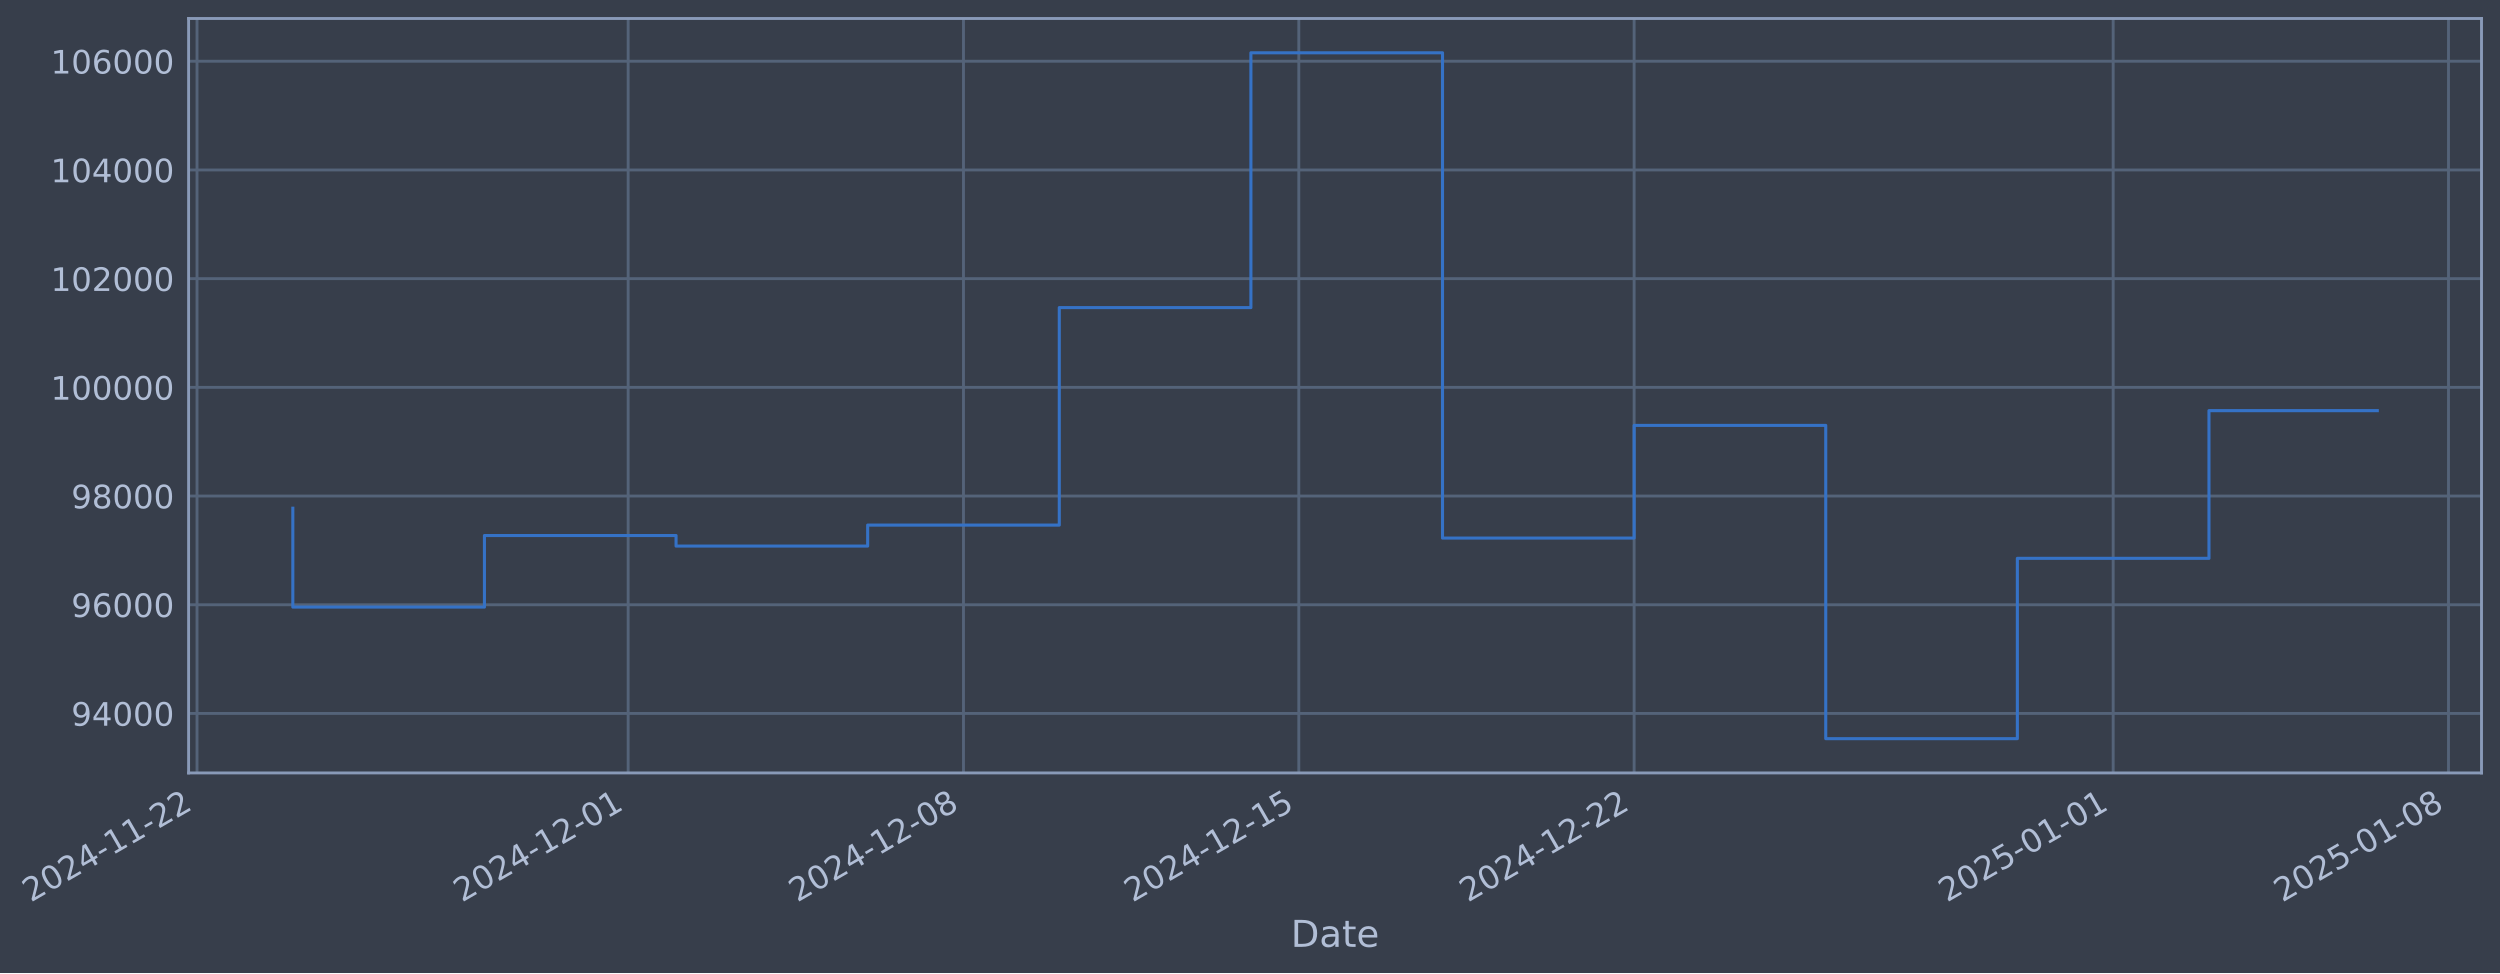
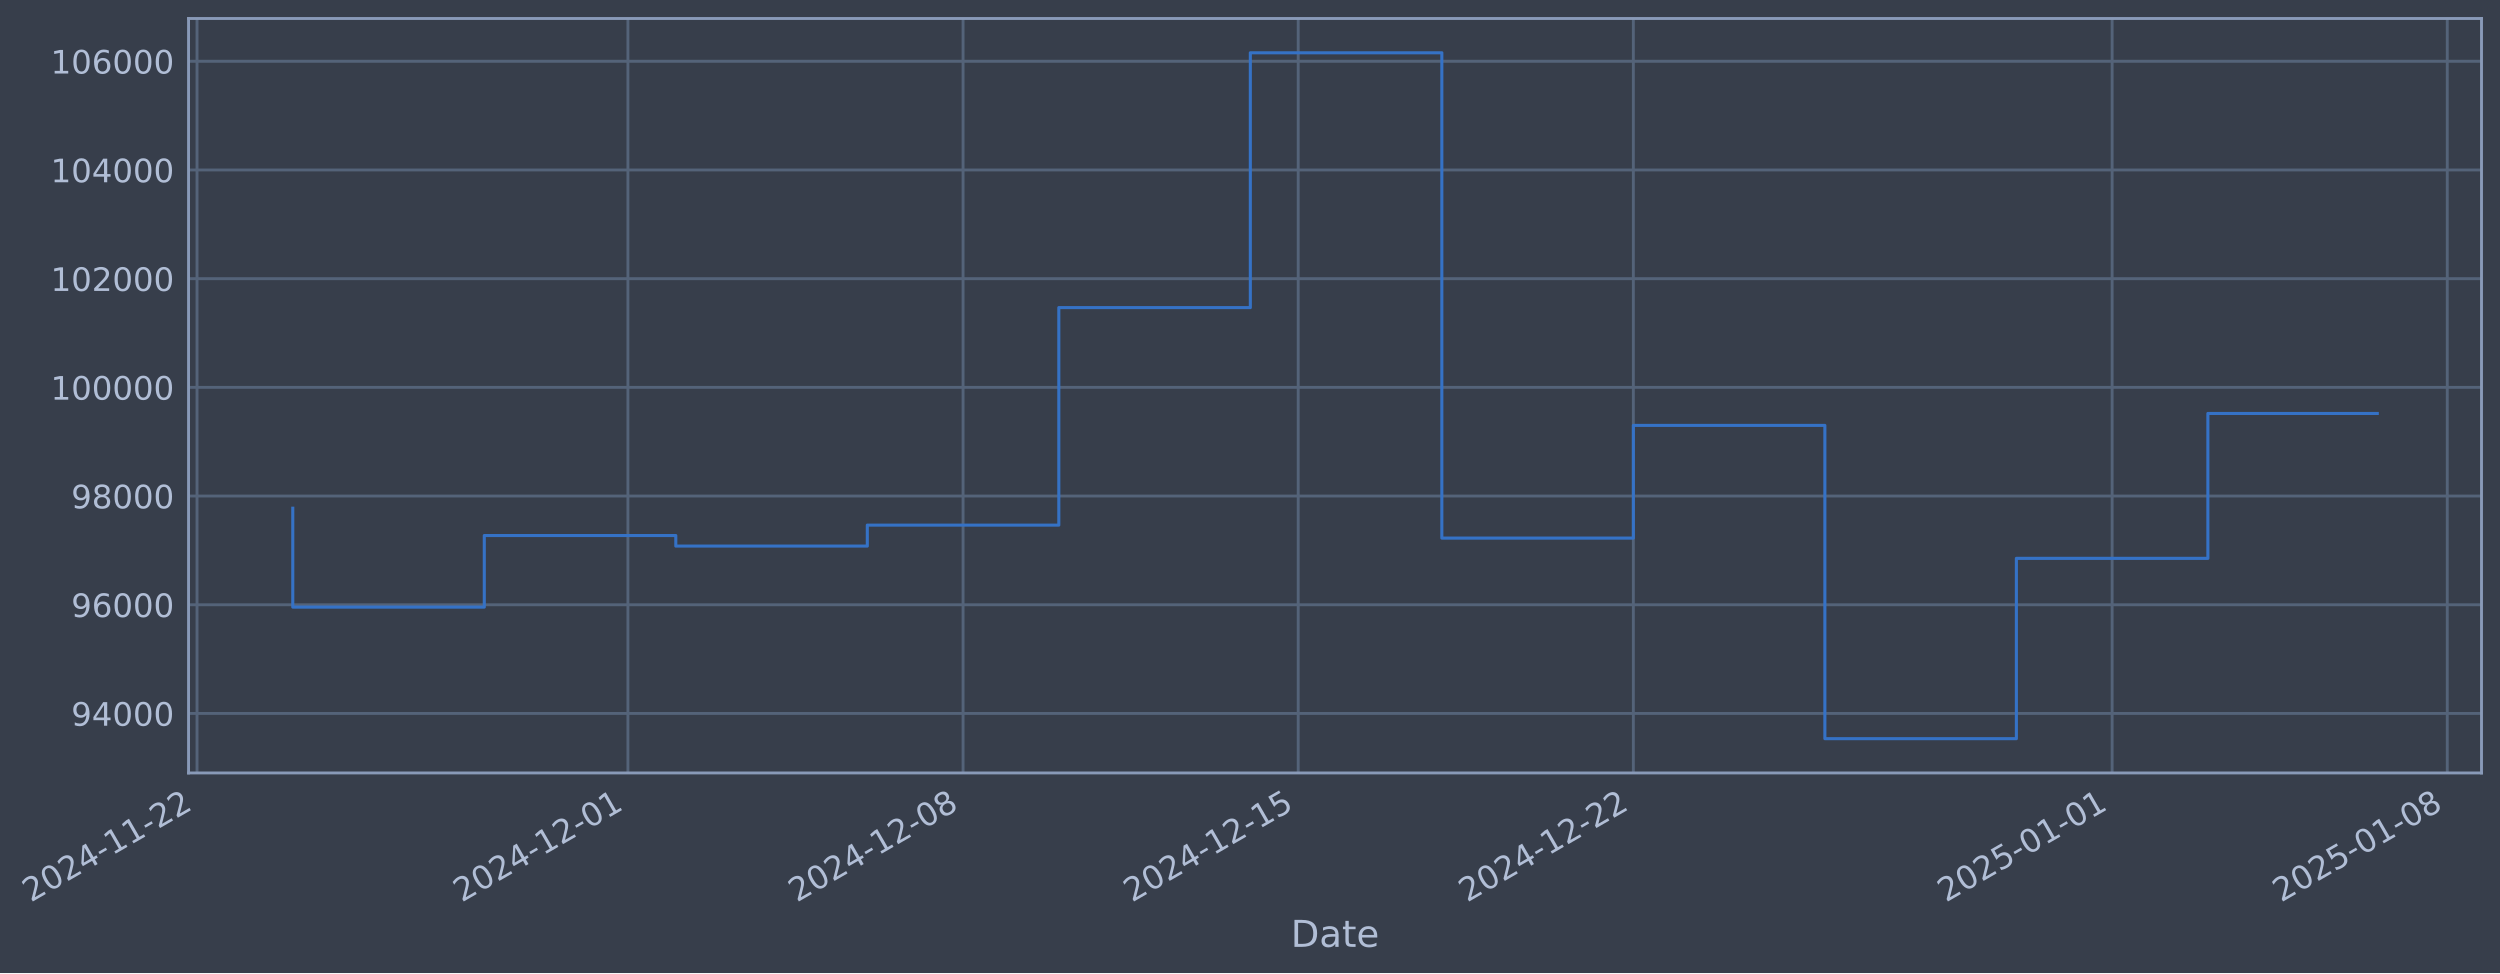
- <svg xmlns="http://www.w3.org/2000/svg" xmlns:xlink="http://www.w3.org/1999/xlink" width="973.436pt" height="378.87pt" viewBox="0 0 973.436 378.87" version="1.1">
+ <svg xmlns="http://www.w3.org/2000/svg" xmlns:xlink="http://www.w3.org/1999/xlink" width="973.415pt" height="378.87pt" viewBox="0 0 973.415 378.87" version="1.1">
  <defs>
    <style type="text/css">*{stroke-linejoin: round; stroke-linecap: butt}</style>
  </defs>
  <g id="figure_1">
    <g id="patch_1">
-       <path d="M 0 378.87  L 973.436 378.87  L 973.436 0  L 0 0  z " style="fill: #373e4b" />
+       <path d="M 0 378.87  L 973.415 378.87  L 973.415 0  L 0 0  z " style="fill: #373e4b" />
    </g>
    <g id="axes_1">
      <g id="patch_2">
-         <path d="M 73.436 300.96  L 966.236 300.96  L 966.236 7.2  L 73.436 7.2  z " style="fill: #373e4b" />
+         <path d="M 73.415 300.96  L 966.215 300.96  L 966.215 7.2  L 73.415 7.2  z " style="fill: #373e4b" />
      </g>
      <g id="matplotlib.axis_1">
        <g id="xtick_1">
          <g id="line2d_1">
-             <path d="M 76.713 300.96  L 76.713 7.2  " clip-path="url(#p13015655a7)" style="fill: none; stroke: #546379; stroke-width: 1.12; stroke-linecap: square" />
+             <path d="M 76.713 300.96  L 76.713 7.2  " clip-path="url(#pe0c24436e6)" style="fill: none; stroke: #546379; stroke-width: 1.12; stroke-linecap: square" />
          </g>
          <g id="line2d_2" />
          <g id="text_1">
            <g style="fill: #b1bed6" transform="translate(11.98702 351.4642) rotate(-30) scale(0.126 -0.126)">
              <defs>
                <path id="DejaVuSans-32" d="M 1228 531  L 3431 531  L 3431 0  L 469 0  L 469 531  Q 828 903 1448 1529  Q 2069 2156 2228 2338  Q 2531 2678 2651 2914  Q 2772 3150 2772 3378  Q 2772 3750 2511 3984  Q 2250 4219 1831 4219  Q 1534 4219 1204 4116  Q 875 4013 500 3803  L 500 4441  Q 881 4594 1212 4672  Q 1544 4750 1819 4750  Q 2544 4750 2975 4387  Q 3406 4025 3406 3419  Q 3406 3131 3298 2873  Q 3191 2616 2906 2266  Q 2828 2175 2409 1742  Q 1991 1309 1228 531  z " transform="scale(0.015625)" />
                <path id="DejaVuSans-30" d="M 2034 4250  Q 1547 4250 1301 3770  Q 1056 3291 1056 2328  Q 1056 1369 1301 889  Q 1547 409 2034 409  Q 2525 409 2770 889  Q 3016 1369 3016 2328  Q 3016 3291 2770 3770  Q 2525 4250 2034 4250  z M 2034 4750  Q 2819 4750 3233 4129  Q 3647 3509 3647 2328  Q 3647 1150 3233 529  Q 2819 -91 2034 -91  Q 1250 -91 836 529  Q 422 1150 422 2328  Q 422 3509 836 4129  Q 1250 4750 2034 4750  z " transform="scale(0.015625)" />
                <path id="DejaVuSans-34" d="M 2419 4116  L 825 1625  L 2419 1625  L 2419 4116  z M 2253 4666  L 3047 4666  L 3047 1625  L 3713 1625  L 3713 1100  L 3047 1100  L 3047 0  L 2419 0  L 2419 1100  L 313 1100  L 313 1709  L 2253 4666  z " transform="scale(0.015625)" />
                <path id="DejaVuSans-2d" d="M 313 2009  L 1997 2009  L 1997 1497  L 313 1497  L 313 2009  z " transform="scale(0.015625)" />
                <path id="DejaVuSans-31" d="M 794 531  L 1825 531  L 1825 4091  L 703 3866  L 703 4441  L 1819 4666  L 2450 4666  L 2450 531  L 3481 531  L 3481 0  L 794 0  L 794 531  z " transform="scale(0.015625)" />
              </defs>
              <use xlink:href="#DejaVuSans-32" />
              <use xlink:href="#DejaVuSans-30" transform="translate(63.62305 0)" />
              <use xlink:href="#DejaVuSans-32" transform="translate(127.2461 0)" />
              <use xlink:href="#DejaVuSans-34" transform="translate(190.8691 0)" />
              <use xlink:href="#DejaVuSans-2d" transform="translate(254.4922 0)" />
              <use xlink:href="#DejaVuSans-31" transform="translate(290.5762 0)" />
              <use xlink:href="#DejaVuSans-31" transform="translate(354.1992 0)" />
              <use xlink:href="#DejaVuSans-2d" transform="translate(417.8223 0)" />
              <use xlink:href="#DejaVuSans-32" transform="translate(453.9062 0)" />
              <use xlink:href="#DejaVuSans-32" transform="translate(517.5293 0)" />
            </g>
          </g>
        </g>
        <g id="xtick_2">
          <g id="line2d_3">
-             <path d="M 244.585 300.96  L 244.585 7.2  " clip-path="url(#p13015655a7)" style="fill: none; stroke: #546379; stroke-width: 1.12; stroke-linecap: square" />
+             <path d="M 244.49 300.96  L 244.49 7.2  " clip-path="url(#pe0c24436e6)" style="fill: none; stroke: #546379; stroke-width: 1.12; stroke-linecap: square" />
          </g>
          <g id="line2d_4" />
          <g id="text_2">
-             <g style="fill: #b1bed6" transform="translate(179.8596 351.4642) rotate(-30) scale(0.126 -0.126)">
+             <g style="fill: #b1bed6" transform="translate(179.7646 351.4642) rotate(-30) scale(0.126 -0.126)">
              <use xlink:href="#DejaVuSans-32" />
              <use xlink:href="#DejaVuSans-30" transform="translate(63.62305 0)" />
              <use xlink:href="#DejaVuSans-32" transform="translate(127.2461 0)" />
              <use xlink:href="#DejaVuSans-34" transform="translate(190.8691 0)" />
              <use xlink:href="#DejaVuSans-2d" transform="translate(254.4922 0)" />
              <use xlink:href="#DejaVuSans-31" transform="translate(290.5762 0)" />
              <use xlink:href="#DejaVuSans-32" transform="translate(354.1992 0)" />
              <use xlink:href="#DejaVuSans-2d" transform="translate(417.8223 0)" />
              <use xlink:href="#DejaVuSans-30" transform="translate(453.9062 0)" />
              <use xlink:href="#DejaVuSans-31" transform="translate(517.5293 0)" />
            </g>
          </g>
        </g>
        <g id="xtick_3">
          <g id="line2d_5">
-             <path d="M 375.153 300.96  L 375.153 7.2  " clip-path="url(#p13015655a7)" style="fill: none; stroke: #546379; stroke-width: 1.12; stroke-linecap: square" />
+             <path d="M 374.984 300.96  L 374.984 7.2  " clip-path="url(#pe0c24436e6)" style="fill: none; stroke: #546379; stroke-width: 1.12; stroke-linecap: square" />
          </g>
          <g id="line2d_6" />
          <g id="text_3">
-             <g style="fill: #b1bed6" transform="translate(310.4272 351.4642) rotate(-30) scale(0.126 -0.126)">
+             <g style="fill: #b1bed6" transform="translate(310.2583 351.4642) rotate(-30) scale(0.126 -0.126)">
              <defs>
                <path id="DejaVuSans-38" d="M 2034 2216  Q 1584 2216 1326 1975  Q 1069 1734 1069 1313  Q 1069 891 1326 650  Q 1584 409 2034 409  Q 2484 409 2743 651  Q 3003 894 3003 1313  Q 3003 1734 2745 1975  Q 2488 2216 2034 2216  z M 1403 2484  Q 997 2584 770 2862  Q 544 3141 544 3541  Q 544 4100 942 4425  Q 1341 4750 2034 4750  Q 2731 4750 3128 4425  Q 3525 4100 3525 3541  Q 3525 3141 3298 2862  Q 3072 2584 2669 2484  Q 3125 2378 3379 2068  Q 3634 1759 3634 1313  Q 3634 634 3220 271  Q 2806 -91 2034 -91  Q 1263 -91 848 271  Q 434 634 434 1313  Q 434 1759 690 2068  Q 947 2378 1403 2484  z M 1172 3481  Q 1172 3119 1398 2916  Q 1625 2713 2034 2713  Q 2441 2713 2670 2916  Q 2900 3119 2900 3481  Q 2900 3844 2670 4047  Q 2441 4250 2034 4250  Q 1625 4250 1398 4047  Q 1172 3844 1172 3481  z " transform="scale(0.015625)" />
              </defs>
              <use xlink:href="#DejaVuSans-32" />
              <use xlink:href="#DejaVuSans-30" transform="translate(63.62305 0)" />
              <use xlink:href="#DejaVuSans-32" transform="translate(127.2461 0)" />
              <use xlink:href="#DejaVuSans-34" transform="translate(190.8691 0)" />
              <use xlink:href="#DejaVuSans-2d" transform="translate(254.4922 0)" />
              <use xlink:href="#DejaVuSans-31" transform="translate(290.5762 0)" />
              <use xlink:href="#DejaVuSans-32" transform="translate(354.1992 0)" />
              <use xlink:href="#DejaVuSans-2d" transform="translate(417.8223 0)" />
              <use xlink:href="#DejaVuSans-30" transform="translate(453.9062 0)" />
              <use xlink:href="#DejaVuSans-38" transform="translate(517.5293 0)" />
            </g>
          </g>
        </g>
        <g id="xtick_4">
          <g id="line2d_7">
-             <path d="M 505.72 300.96  L 505.72 7.2  " clip-path="url(#p13015655a7)" style="fill: none; stroke: #546379; stroke-width: 1.12; stroke-linecap: square" />
+             <path d="M 505.477 300.96  L 505.477 7.2  " clip-path="url(#pe0c24436e6)" style="fill: none; stroke: #546379; stroke-width: 1.12; stroke-linecap: square" />
          </g>
          <g id="line2d_8" />
          <g id="text_4">
-             <g style="fill: #b1bed6" transform="translate(440.9948 351.4642) rotate(-30) scale(0.126 -0.126)">
+             <g style="fill: #b1bed6" transform="translate(440.752 351.4642) rotate(-30) scale(0.126 -0.126)">
              <defs>
                <path id="DejaVuSans-35" d="M 691 4666  L 3169 4666  L 3169 4134  L 1269 4134  L 1269 2991  Q 1406 3038 1543 3061  Q 1681 3084 1819 3084  Q 2600 3084 3056 2656  Q 3513 2228 3513 1497  Q 3513 744 3044 326  Q 2575 -91 1722 -91  Q 1428 -91 1123 -41  Q 819 9 494 109  L 494 744  Q 775 591 1075 516  Q 1375 441 1709 441  Q 2250 441 2565 725  Q 2881 1009 2881 1497  Q 2881 1984 2565 2268  Q 2250 2553 1709 2553  Q 1456 2553 1204 2497  Q 953 2441 691 2322  L 691 4666  z " transform="scale(0.015625)" />
              </defs>
              <use xlink:href="#DejaVuSans-32" />
              <use xlink:href="#DejaVuSans-30" transform="translate(63.62305 0)" />
              <use xlink:href="#DejaVuSans-32" transform="translate(127.2461 0)" />
              <use xlink:href="#DejaVuSans-34" transform="translate(190.8691 0)" />
              <use xlink:href="#DejaVuSans-2d" transform="translate(254.4922 0)" />
              <use xlink:href="#DejaVuSans-31" transform="translate(290.5762 0)" />
              <use xlink:href="#DejaVuSans-32" transform="translate(354.1992 0)" />
              <use xlink:href="#DejaVuSans-2d" transform="translate(417.8223 0)" />
              <use xlink:href="#DejaVuSans-31" transform="translate(453.9062 0)" />
              <use xlink:href="#DejaVuSans-35" transform="translate(517.5293 0)" />
            </g>
          </g>
        </g>
        <g id="xtick_5">
          <g id="line2d_9">
-             <path d="M 636.288 300.96  L 636.288 7.2  " clip-path="url(#p13015655a7)" style="fill: none; stroke: #546379; stroke-width: 1.12; stroke-linecap: square" />
+             <path d="M 635.971 300.96  L 635.971 7.2  " clip-path="url(#pe0c24436e6)" style="fill: none; stroke: #546379; stroke-width: 1.12; stroke-linecap: square" />
          </g>
          <g id="line2d_10" />
          <g id="text_5">
-             <g style="fill: #b1bed6" transform="translate(571.5623 351.4642) rotate(-30) scale(0.126 -0.126)">
+             <g style="fill: #b1bed6" transform="translate(571.2456 351.4642) rotate(-30) scale(0.126 -0.126)">
              <use xlink:href="#DejaVuSans-32" />
              <use xlink:href="#DejaVuSans-30" transform="translate(63.62305 0)" />
              <use xlink:href="#DejaVuSans-32" transform="translate(127.2461 0)" />
              <use xlink:href="#DejaVuSans-34" transform="translate(190.8691 0)" />
              <use xlink:href="#DejaVuSans-2d" transform="translate(254.4922 0)" />
              <use xlink:href="#DejaVuSans-31" transform="translate(290.5762 0)" />
              <use xlink:href="#DejaVuSans-32" transform="translate(354.1992 0)" />
              <use xlink:href="#DejaVuSans-2d" transform="translate(417.8223 0)" />
              <use xlink:href="#DejaVuSans-32" transform="translate(453.9062 0)" />
              <use xlink:href="#DejaVuSans-32" transform="translate(517.5293 0)" />
            </g>
          </g>
        </g>
        <g id="xtick_6">
          <g id="line2d_11">
-             <path d="M 822.813 300.96  L 822.813 7.2  " clip-path="url(#p13015655a7)" style="fill: none; stroke: #546379; stroke-width: 1.12; stroke-linecap: square" />
+             <path d="M 822.391 300.96  L 822.391 7.2  " clip-path="url(#pe0c24436e6)" style="fill: none; stroke: #546379; stroke-width: 1.12; stroke-linecap: square" />
          </g>
          <g id="line2d_12" />
          <g id="text_6">
-             <g style="fill: #b1bed6" transform="translate(758.0874 351.4642) rotate(-30) scale(0.126 -0.126)">
+             <g style="fill: #b1bed6" transform="translate(757.6652 351.4642) rotate(-30) scale(0.126 -0.126)">
              <use xlink:href="#DejaVuSans-32" />
              <use xlink:href="#DejaVuSans-30" transform="translate(63.62305 0)" />
              <use xlink:href="#DejaVuSans-32" transform="translate(127.2461 0)" />
              <use xlink:href="#DejaVuSans-35" transform="translate(190.8691 0)" />
              <use xlink:href="#DejaVuSans-2d" transform="translate(254.4922 0)" />
              <use xlink:href="#DejaVuSans-30" transform="translate(290.5762 0)" />
              <use xlink:href="#DejaVuSans-31" transform="translate(354.1992 0)" />
              <use xlink:href="#DejaVuSans-2d" transform="translate(417.8223 0)" />
              <use xlink:href="#DejaVuSans-30" transform="translate(453.9062 0)" />
              <use xlink:href="#DejaVuSans-31" transform="translate(517.5293 0)" />
            </g>
          </g>
        </g>
        <g id="xtick_7">
          <g id="line2d_13">
-             <path d="M 953.381 300.96  L 953.381 7.2  " clip-path="url(#p13015655a7)" style="fill: none; stroke: #546379; stroke-width: 1.12; stroke-linecap: square" />
+             <path d="M 952.884 300.96  L 952.884 7.2  " clip-path="url(#pe0c24436e6)" style="fill: none; stroke: #546379; stroke-width: 1.12; stroke-linecap: square" />
          </g>
          <g id="line2d_14" />
          <g id="text_7">
-             <g style="fill: #b1bed6" transform="translate(888.655 351.4642) rotate(-30) scale(0.126 -0.126)">
+             <g style="fill: #b1bed6" transform="translate(888.1588 351.4642) rotate(-30) scale(0.126 -0.126)">
              <use xlink:href="#DejaVuSans-32" />
              <use xlink:href="#DejaVuSans-30" transform="translate(63.62305 0)" />
              <use xlink:href="#DejaVuSans-32" transform="translate(127.2461 0)" />
              <use xlink:href="#DejaVuSans-35" transform="translate(190.8691 0)" />
              <use xlink:href="#DejaVuSans-2d" transform="translate(254.4922 0)" />
              <use xlink:href="#DejaVuSans-30" transform="translate(290.5762 0)" />
              <use xlink:href="#DejaVuSans-31" transform="translate(354.1992 0)" />
              <use xlink:href="#DejaVuSans-2d" transform="translate(417.8223 0)" />
              <use xlink:href="#DejaVuSans-30" transform="translate(453.9062 0)" />
              <use xlink:href="#DejaVuSans-38" transform="translate(517.5293 0)" />
            </g>
          </g>
        </g>
        <g id="text_8">
-           <g style="fill: #b1bed6" transform="translate(502.6266 368.6753) scale(0.144 -0.144)">
+           <g style="fill: #b1bed6" transform="translate(502.6055 368.6753) scale(0.144 -0.144)">
            <defs>
              <path id="DejaVuSans-44" d="M 1259 4147  L 1259 519  L 2022 519  Q 2988 519 3436 956  Q 3884 1394 3884 2338  Q 3884 3275 3436 3711  Q 2988 4147 2022 4147  L 1259 4147  z M 628 4666  L 1925 4666  Q 3281 4666 3915 4102  Q 4550 3538 4550 2338  Q 4550 1131 3912 565  Q 3275 0 1925 0  L 628 0  L 628 4666  z " transform="scale(0.015625)" />
              <path id="DejaVuSans-61" d="M 2194 1759  Q 1497 1759 1228 1600  Q 959 1441 959 1056  Q 959 750 1161 570  Q 1363 391 1709 391  Q 2188 391 2477 730  Q 2766 1069 2766 1631  L 2766 1759  L 2194 1759  z M 3341 1997  L 3341 0  L 2766 0  L 2766 531  Q 2569 213 2275 61  Q 1981 -91 1556 -91  Q 1019 -91 701 211  Q 384 513 384 1019  Q 384 1609 779 1909  Q 1175 2209 1959 2209  L 2766 2209  L 2766 2266  Q 2766 2663 2505 2880  Q 2244 3097 1772 3097  Q 1472 3097 1187 3025  Q 903 2953 641 2809  L 641 3341  Q 956 3463 1253 3523  Q 1550 3584 1831 3584  Q 2591 3584 2966 3190  Q 3341 2797 3341 1997  z " transform="scale(0.015625)" />
              <path id="DejaVuSans-74" d="M 1172 4494  L 1172 3500  L 2356 3500  L 2356 3053  L 1172 3053  L 1172 1153  Q 1172 725 1289 603  Q 1406 481 1766 481  L 2356 481  L 2356 0  L 1766 0  Q 1100 0 847 248  Q 594 497 594 1153  L 594 3053  L 172 3053  L 172 3500  L 594 3500  L 594 4494  L 1172 4494  z " transform="scale(0.015625)" />
              <path id="DejaVuSans-65" d="M 3597 1894  L 3597 1613  L 953 1613  Q 991 1019 1311 708  Q 1631 397 2203 397  Q 2534 397 2845 478  Q 3156 559 3463 722  L 3463 178  Q 3153 47 2828 -22  Q 2503 -91 2169 -91  Q 1331 -91 842 396  Q 353 884 353 1716  Q 353 2575 817 3079  Q 1281 3584 2069 3584  Q 2775 3584 3186 3129  Q 3597 2675 3597 1894  z M 3022 2063  Q 3016 2534 2758 2815  Q 2500 3097 2075 3097  Q 1594 3097 1305 2825  Q 1016 2553 972 2059  L 3022 2063  z " transform="scale(0.015625)" />
            </defs>
            <use xlink:href="#DejaVuSans-44" />
            <use xlink:href="#DejaVuSans-61" transform="translate(77.00195 0)" />
            <use xlink:href="#DejaVuSans-74" transform="translate(138.2812 0)" />
            <use xlink:href="#DejaVuSans-65" transform="translate(177.4902 0)" />
          </g>
        </g>
      </g>
      <g id="matplotlib.axis_2">
        <g id="ytick_1">
          <g id="line2d_15">
-             <path d="M 73.436 277.797  L 966.236 277.797  " clip-path="url(#p13015655a7)" style="fill: none; stroke: #546379; stroke-width: 1.12; stroke-linecap: square" />
+             <path d="M 73.415 277.797  L 966.215 277.797  " clip-path="url(#pe0c24436e6)" style="fill: none; stroke: #546379; stroke-width: 1.12; stroke-linecap: square" />
          </g>
          <g id="line2d_16" />
          <g id="text_9">
-             <g style="fill: #b1bed6" transform="translate(27.75198 282.5841) scale(0.126 -0.126)">
+             <g style="fill: #b1bed6" transform="translate(27.73086 282.5841) scale(0.126 -0.126)">
              <defs>
                <path id="DejaVuSans-39" d="M 703 97  L 703 672  Q 941 559 1184 500  Q 1428 441 1663 441  Q 2288 441 2617 861  Q 2947 1281 2994 2138  Q 2813 1869 2534 1725  Q 2256 1581 1919 1581  Q 1219 1581 811 2004  Q 403 2428 403 3163  Q 403 3881 828 4315  Q 1253 4750 1959 4750  Q 2769 4750 3195 4129  Q 3622 3509 3622 2328  Q 3622 1225 3098 567  Q 2575 -91 1691 -91  Q 1453 -91 1209 -44  Q 966 3 703 97  z M 1959 2075  Q 2384 2075 2632 2365  Q 2881 2656 2881 3163  Q 2881 3666 2632 3958  Q 2384 4250 1959 4250  Q 1534 4250 1286 3958  Q 1038 3666 1038 3163  Q 1038 2656 1286 2365  Q 1534 2075 1959 2075  z " transform="scale(0.015625)" />
              </defs>
              <use xlink:href="#DejaVuSans-39" />
              <use xlink:href="#DejaVuSans-34" transform="translate(63.62305 0)" />
              <use xlink:href="#DejaVuSans-30" transform="translate(127.2461 0)" />
              <use xlink:href="#DejaVuSans-30" transform="translate(190.8691 0)" />
              <use xlink:href="#DejaVuSans-30" transform="translate(254.4922 0)" />
            </g>
          </g>
        </g>
        <g id="ytick_2">
          <g id="line2d_17">
-             <path d="M 73.436 235.473  L 966.236 235.473  " clip-path="url(#p13015655a7)" style="fill: none; stroke: #546379; stroke-width: 1.12; stroke-linecap: square" />
+             <path d="M 73.415 235.473  L 966.215 235.473  " clip-path="url(#pe0c24436e6)" style="fill: none; stroke: #546379; stroke-width: 1.12; stroke-linecap: square" />
          </g>
          <g id="line2d_18" />
          <g id="text_10">
-             <g style="fill: #b1bed6" transform="translate(27.75198 240.2602) scale(0.126 -0.126)">
+             <g style="fill: #b1bed6" transform="translate(27.73086 240.2602) scale(0.126 -0.126)">
              <defs>
                <path id="DejaVuSans-36" d="M 2113 2584  Q 1688 2584 1439 2293  Q 1191 2003 1191 1497  Q 1191 994 1439 701  Q 1688 409 2113 409  Q 2538 409 2786 701  Q 3034 994 3034 1497  Q 3034 2003 2786 2293  Q 2538 2584 2113 2584  z M 3366 4563  L 3366 3988  Q 3128 4100 2886 4159  Q 2644 4219 2406 4219  Q 1781 4219 1451 3797  Q 1122 3375 1075 2522  Q 1259 2794 1537 2939  Q 1816 3084 2150 3084  Q 2853 3084 3261 2657  Q 3669 2231 3669 1497  Q 3669 778 3244 343  Q 2819 -91 2113 -91  Q 1303 -91 875 529  Q 447 1150 447 2328  Q 447 3434 972 4092  Q 1497 4750 2381 4750  Q 2619 4750 2861 4703  Q 3103 4656 3366 4563  z " transform="scale(0.015625)" />
              </defs>
              <use xlink:href="#DejaVuSans-39" />
              <use xlink:href="#DejaVuSans-36" transform="translate(63.62305 0)" />
              <use xlink:href="#DejaVuSans-30" transform="translate(127.2461 0)" />
              <use xlink:href="#DejaVuSans-30" transform="translate(190.8691 0)" />
              <use xlink:href="#DejaVuSans-30" transform="translate(254.4922 0)" />
            </g>
          </g>
        </g>
        <g id="ytick_3">
          <g id="line2d_19">
-             <path d="M 73.436 193.149  L 966.236 193.149  " clip-path="url(#p13015655a7)" style="fill: none; stroke: #546379; stroke-width: 1.12; stroke-linecap: square" />
+             <path d="M 73.415 193.149  L 966.215 193.149  " clip-path="url(#pe0c24436e6)" style="fill: none; stroke: #546379; stroke-width: 1.12; stroke-linecap: square" />
          </g>
          <g id="line2d_20" />
          <g id="text_11">
-             <g style="fill: #b1bed6" transform="translate(27.75198 197.9364) scale(0.126 -0.126)">
+             <g style="fill: #b1bed6" transform="translate(27.73086 197.9364) scale(0.126 -0.126)">
              <use xlink:href="#DejaVuSans-39" />
              <use xlink:href="#DejaVuSans-38" transform="translate(63.62305 0)" />
              <use xlink:href="#DejaVuSans-30" transform="translate(127.2461 0)" />
              <use xlink:href="#DejaVuSans-30" transform="translate(190.8691 0)" />
              <use xlink:href="#DejaVuSans-30" transform="translate(254.4922 0)" />
            </g>
          </g>
        </g>
        <g id="ytick_4">
          <g id="line2d_21">
-             <path d="M 73.436 150.826  L 966.236 150.826  " clip-path="url(#p13015655a7)" style="fill: none; stroke: #546379; stroke-width: 1.12; stroke-linecap: square" />
+             <path d="M 73.415 150.826  L 966.215 150.826  " clip-path="url(#pe0c24436e6)" style="fill: none; stroke: #546379; stroke-width: 1.12; stroke-linecap: square" />
          </g>
          <g id="line2d_22" />
          <g id="text_12">
-             <g style="fill: #b1bed6" transform="translate(19.73523 155.6126) scale(0.126 -0.126)">
+             <g style="fill: #b1bed6" transform="translate(19.71411 155.6126) scale(0.126 -0.126)">
              <use xlink:href="#DejaVuSans-31" />
              <use xlink:href="#DejaVuSans-30" transform="translate(63.62305 0)" />
              <use xlink:href="#DejaVuSans-30" transform="translate(127.2461 0)" />
              <use xlink:href="#DejaVuSans-30" transform="translate(190.8691 0)" />
              <use xlink:href="#DejaVuSans-30" transform="translate(254.4922 0)" />
              <use xlink:href="#DejaVuSans-30" transform="translate(318.1152 0)" />
            </g>
          </g>
        </g>
        <g id="ytick_5">
          <g id="line2d_23">
-             <path d="M 73.436 108.502  L 966.236 108.502  " clip-path="url(#p13015655a7)" style="fill: none; stroke: #546379; stroke-width: 1.12; stroke-linecap: square" />
+             <path d="M 73.415 108.502  L 966.215 108.502  " clip-path="url(#pe0c24436e6)" style="fill: none; stroke: #546379; stroke-width: 1.12; stroke-linecap: square" />
          </g>
          <g id="line2d_24" />
          <g id="text_13">
-             <g style="fill: #b1bed6" transform="translate(19.73523 113.2888) scale(0.126 -0.126)">
+             <g style="fill: #b1bed6" transform="translate(19.71411 113.2888) scale(0.126 -0.126)">
              <use xlink:href="#DejaVuSans-31" />
              <use xlink:href="#DejaVuSans-30" transform="translate(63.62305 0)" />
              <use xlink:href="#DejaVuSans-32" transform="translate(127.2461 0)" />
              <use xlink:href="#DejaVuSans-30" transform="translate(190.8691 0)" />
              <use xlink:href="#DejaVuSans-30" transform="translate(254.4922 0)" />
              <use xlink:href="#DejaVuSans-30" transform="translate(318.1152 0)" />
            </g>
          </g>
        </g>
        <g id="ytick_6">
          <g id="line2d_25">
-             <path d="M 73.436 66.178  L 966.236 66.178  " clip-path="url(#p13015655a7)" style="fill: none; stroke: #546379; stroke-width: 1.12; stroke-linecap: square" />
+             <path d="M 73.415 66.178  L 966.215 66.178  " clip-path="url(#pe0c24436e6)" style="fill: none; stroke: #546379; stroke-width: 1.12; stroke-linecap: square" />
          </g>
          <g id="line2d_26" />
          <g id="text_14">
-             <g style="fill: #b1bed6" transform="translate(19.73523 70.96502) scale(0.126 -0.126)">
+             <g style="fill: #b1bed6" transform="translate(19.71411 70.96502) scale(0.126 -0.126)">
              <use xlink:href="#DejaVuSans-31" />
              <use xlink:href="#DejaVuSans-30" transform="translate(63.62305 0)" />
              <use xlink:href="#DejaVuSans-34" transform="translate(127.2461 0)" />
              <use xlink:href="#DejaVuSans-30" transform="translate(190.8691 0)" />
              <use xlink:href="#DejaVuSans-30" transform="translate(254.4922 0)" />
              <use xlink:href="#DejaVuSans-30" transform="translate(318.1152 0)" />
            </g>
          </g>
        </g>
        <g id="ytick_7">
          <g id="line2d_27">
-             <path d="M 73.436 23.854  L 966.236 23.854  " clip-path="url(#p13015655a7)" style="fill: none; stroke: #546379; stroke-width: 1.12; stroke-linecap: square" />
+             <path d="M 73.415 23.854  L 966.215 23.854  " clip-path="url(#pe0c24436e6)" style="fill: none; stroke: #546379; stroke-width: 1.12; stroke-linecap: square" />
          </g>
          <g id="line2d_28" />
          <g id="text_15">
-             <g style="fill: #b1bed6" transform="translate(19.73523 28.64121) scale(0.126 -0.126)">
+             <g style="fill: #b1bed6" transform="translate(19.71411 28.64121) scale(0.126 -0.126)">
              <use xlink:href="#DejaVuSans-31" />
              <use xlink:href="#DejaVuSans-30" transform="translate(63.62305 0)" />
              <use xlink:href="#DejaVuSans-36" transform="translate(127.2461 0)" />
              <use xlink:href="#DejaVuSans-30" transform="translate(190.8691 0)" />
              <use xlink:href="#DejaVuSans-30" transform="translate(254.4922 0)" />
              <use xlink:href="#DejaVuSans-30" transform="translate(318.1152 0)" />
            </g>
          </g>
        </g>
      </g>
      <g id="line2d_29">
-         <path d="M 114.018 197.87  L 114.018 236.383  L 188.628 236.383  L 188.628 208.521  L 263.238 208.521  L 263.238 212.628  L 337.848 212.628  L 337.848 204.459  L 412.458 204.459  L 412.458 119.77  L 487.068 119.77  L 487.068 20.553  L 561.678 20.553  L 561.678 209.517  L 636.288 209.517  L 636.288 165.636  L 710.898 165.636  L 710.898 287.607  L 785.508 287.607  L 785.508 217.409  L 860.118 217.409  L 860.118 159.891  L 925.654 159.891  " clip-path="url(#p13015655a7)" style="fill: none; stroke: #3572c6; stroke-width: 1.2; stroke-linecap: square" />
+         <path d="M 113.996 197.87  L 113.996 236.383  L 188.564 236.383  L 188.564 208.521  L 263.132 208.521  L 263.132 212.628  L 337.7 212.628  L 337.7 204.459  L 412.268 204.459  L 412.268 119.77  L 486.836 119.77  L 486.836 20.553  L 561.403 20.553  L 561.403 209.517  L 635.971 209.517  L 635.971 165.636  L 710.539 165.636  L 710.539 287.607  L 785.107 287.607  L 785.107 217.409  L 859.675 217.409  L 859.675 160.982  L 925.633 160.982  " clip-path="url(#pe0c24436e6)" style="fill: none; stroke: #3572c6; stroke-width: 1.2; stroke-linecap: square" />
      </g>
      <g id="patch_3">
-         <path d="M 73.436 300.96  L 73.436 7.2  " style="fill: none; stroke: #899ab8; stroke-width: 1.12; stroke-linejoin: miter; stroke-linecap: square" />
+         <path d="M 73.415 300.96  L 73.415 7.2  " style="fill: none; stroke: #899ab8; stroke-width: 1.12; stroke-linejoin: miter; stroke-linecap: square" />
      </g>
      <g id="patch_4">
-         <path d="M 966.236 300.96  L 966.236 7.2  " style="fill: none; stroke: #899ab8; stroke-width: 1.12; stroke-linejoin: miter; stroke-linecap: square" />
+         <path d="M 966.215 300.96  L 966.215 7.2  " style="fill: none; stroke: #899ab8; stroke-width: 1.12; stroke-linejoin: miter; stroke-linecap: square" />
      </g>
      <g id="patch_5">
-         <path d="M 73.436 300.96  L 966.236 300.96  " style="fill: none; stroke: #899ab8; stroke-width: 1.12; stroke-linejoin: miter; stroke-linecap: square" />
+         <path d="M 73.415 300.96  L 966.215 300.96  " style="fill: none; stroke: #899ab8; stroke-width: 1.12; stroke-linejoin: miter; stroke-linecap: square" />
      </g>
      <g id="patch_6">
-         <path d="M 73.436 7.2  L 966.236 7.2  " style="fill: none; stroke: #899ab8; stroke-width: 1.12; stroke-linejoin: miter; stroke-linecap: square" />
+         <path d="M 73.415 7.2  L 966.215 7.2  " style="fill: none; stroke: #899ab8; stroke-width: 1.12; stroke-linejoin: miter; stroke-linecap: square" />
      </g>
    </g>
  </g>
  <defs>
-     <clipPath id="p13015655a7">
-       <rect x="73.436" y="7.2" width="892.8" height="293.76" />
+     <clipPath id="pe0c24436e6">
+       <rect x="73.415" y="7.2" width="892.8" height="293.76" />
    </clipPath>
  </defs>
</svg>
